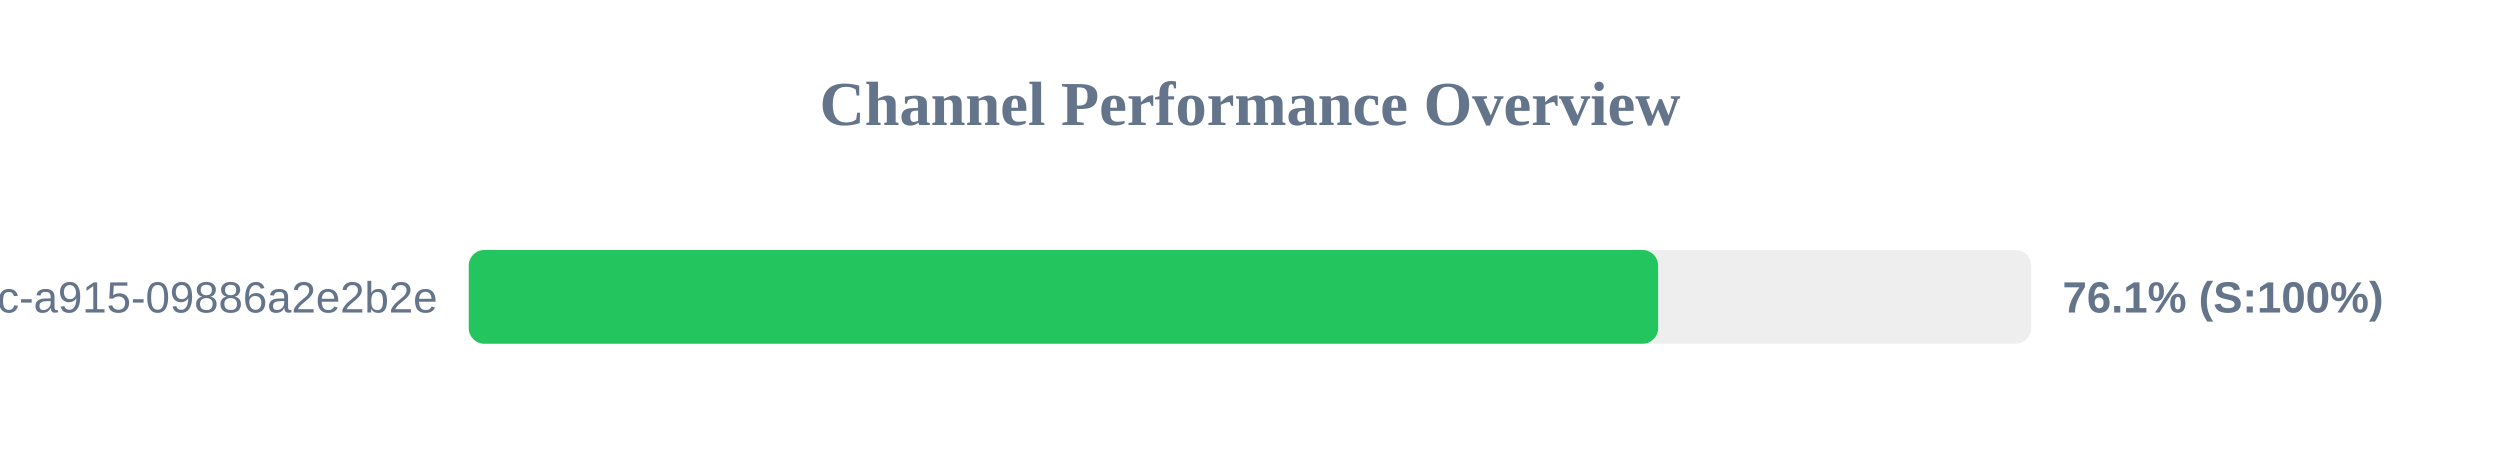
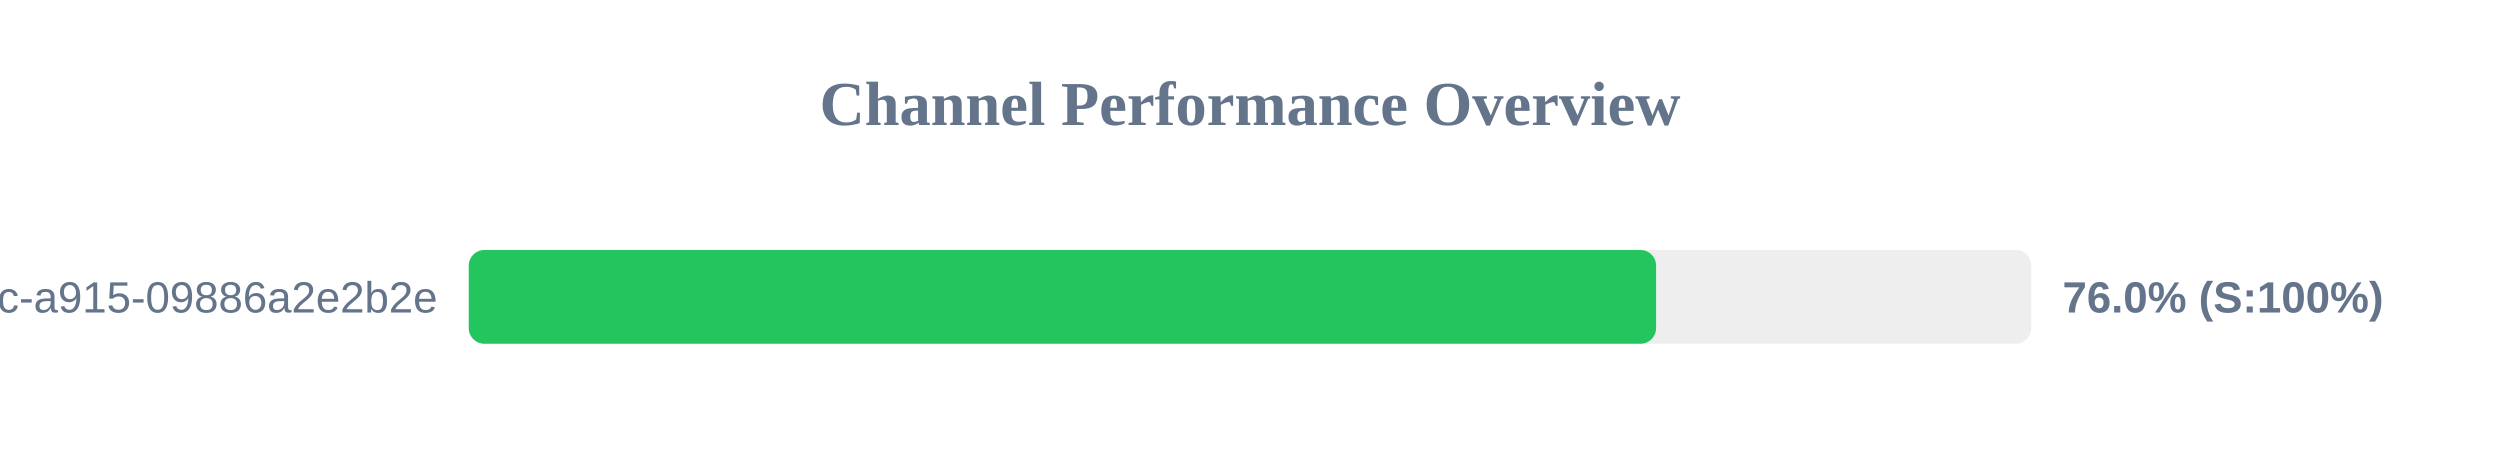
<svg xmlns="http://www.w3.org/2000/svg" width="800" height="150" version="1.1">
  <style>
        .row { font: 14px Arial; fill: #64748b; }
        .score { font: bold 14px Arial; fill: #64748b; }
    </style>
  <text x="400" y="40" text-anchor="middle" font-size="20px" font-weight="bold" fill="#64748b">Channel Performance Overview</text>
  <rect x="150" y="80" width="500" height="30" fill="#eee" rx="5" />
-   <rect x="150" y="80" width="380.6" height="30" fill="#22c55e" rx="5" />
+   <rect x="150" y="80" width="379.95" height="30" fill="#22c55e" rx="5" />
  <text x="140" y="100" text-anchor="end" class="row">?uuid=52816135-d3bc-46bc-a915-09886a2e2b2e</text>
-   <text x="660" y="100" text-anchor="start" class="score">76.1% (S:100%)</text>
+   <text x="660" y="100" text-anchor="start" class="score">76.0% (S:100%)</text>
</svg>
